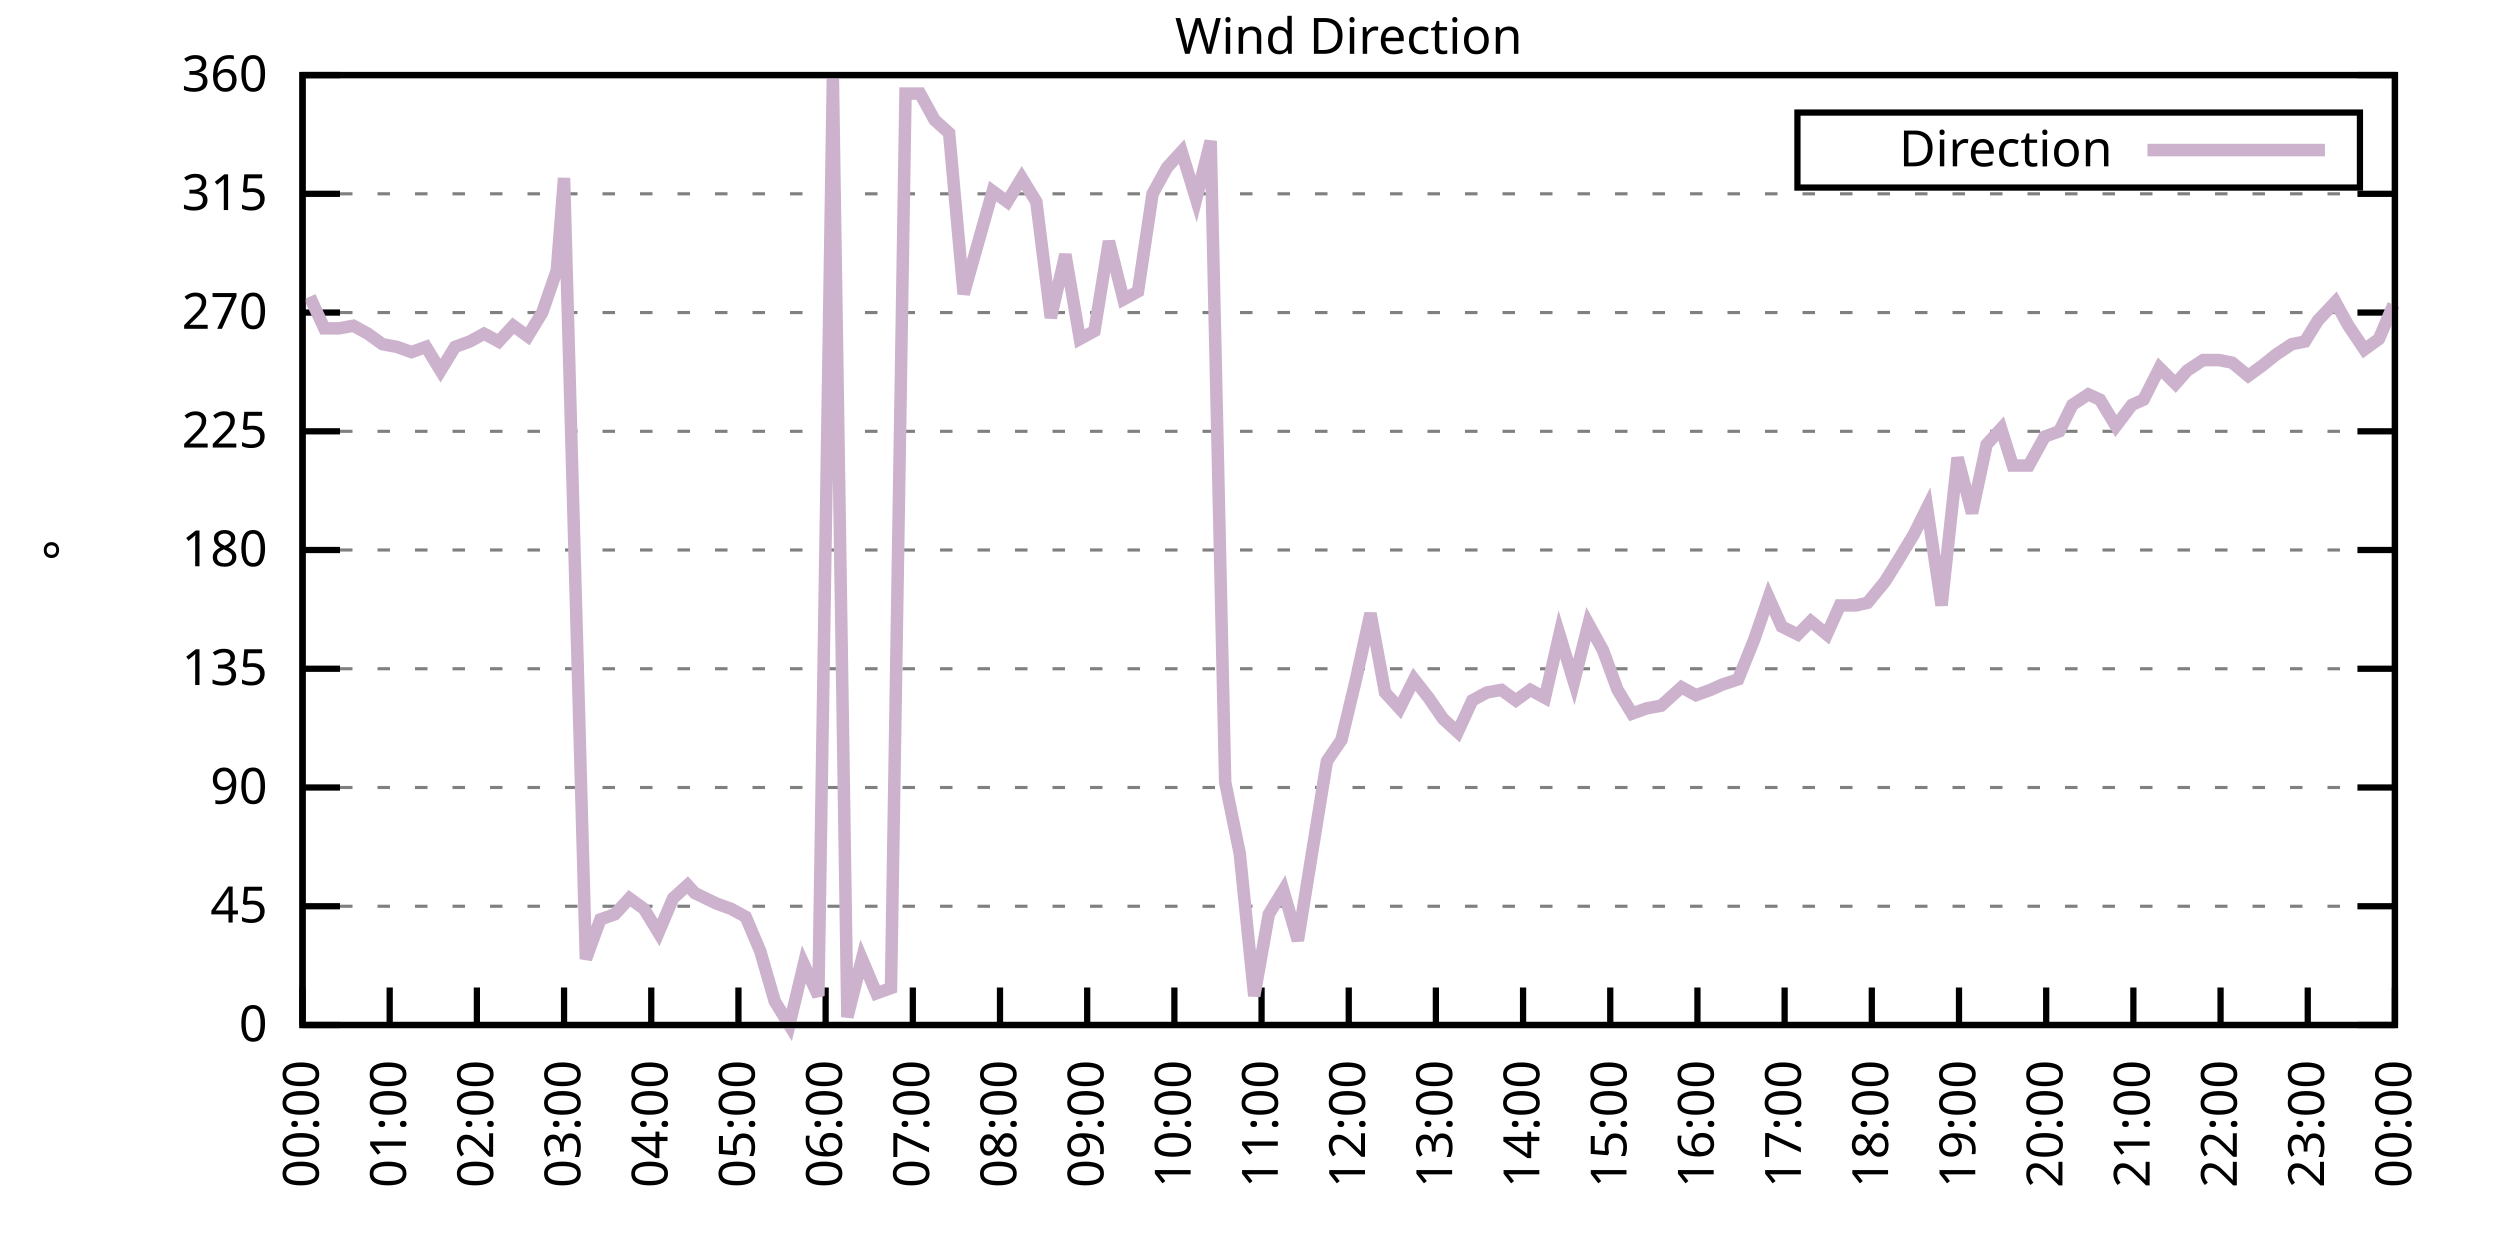
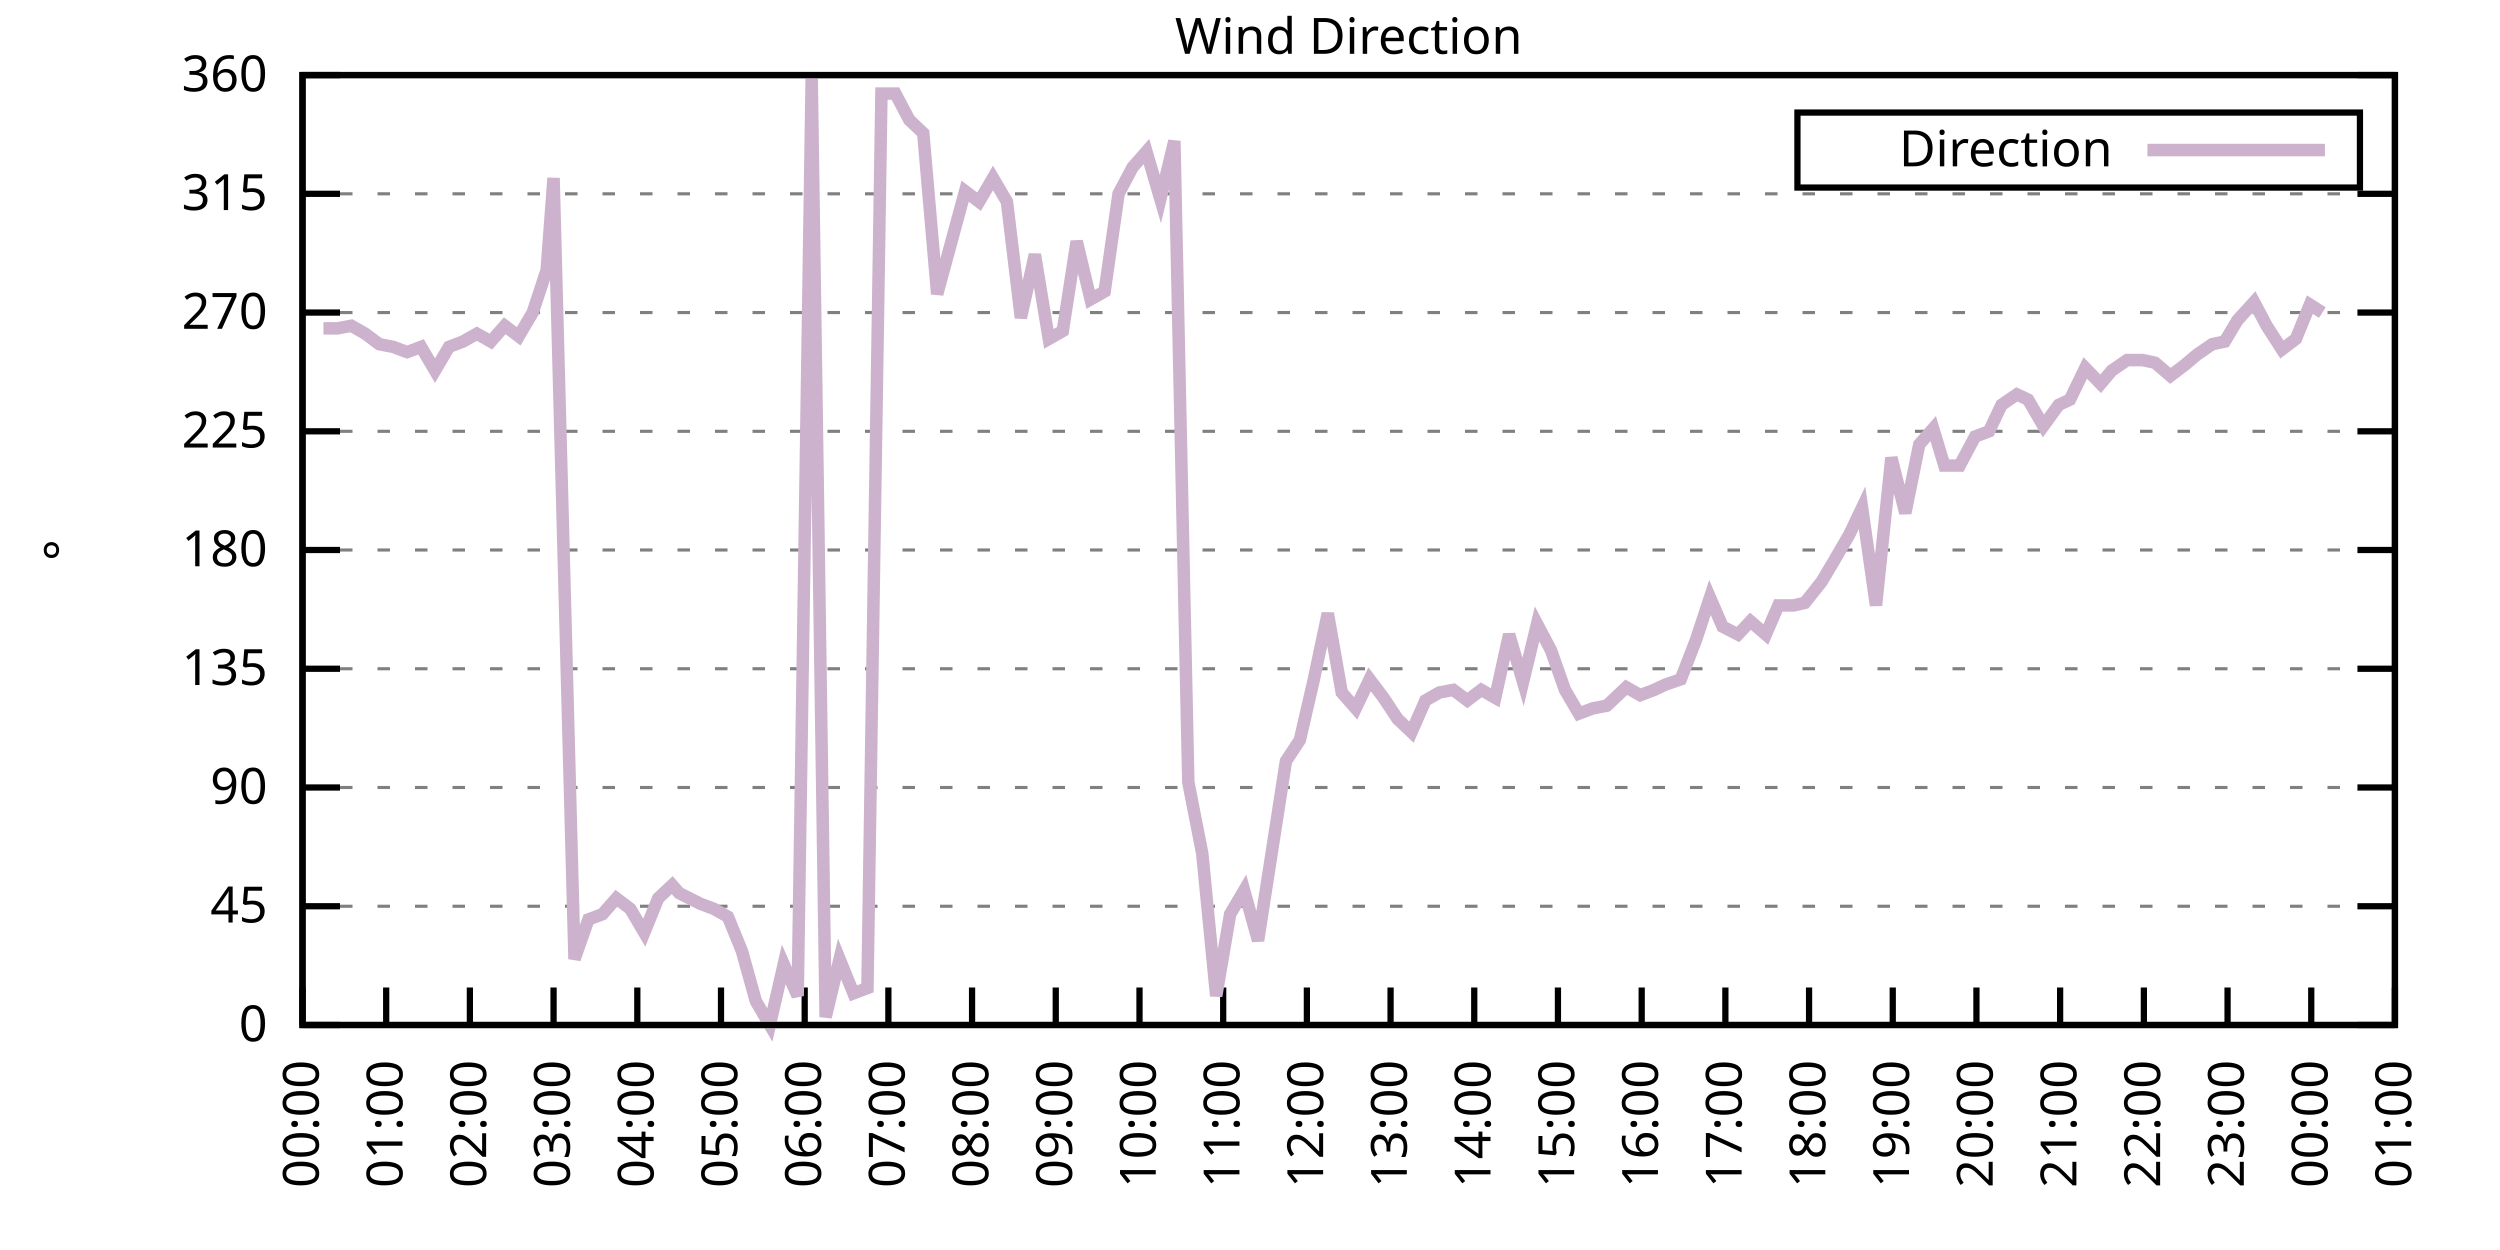
<svg xmlns="http://www.w3.org/2000/svg" xmlns:xlink="http://www.w3.org/1999/xlink" width="400" height="200" viewBox="0 0 400 200">
  <g id="gnuplot_canvas">
    <rect x="0" y="0" width="400" height="200" fill="none" />
    <defs>
      <circle id="gpDot" r="0.5" stroke-width="0.5" stroke="currentColor" />
      <path id="gpPt0" stroke-width="0.333" stroke="currentColor" d="M-1,0 h2 M0,-1 v2" />
      <path id="gpPt1" stroke-width="0.333" stroke="currentColor" d="M-1,-1 L1,1 M1,-1 L-1,1" />
      <path id="gpPt2" stroke-width="0.333" stroke="currentColor" d="M-1,0 L1,0 M0,-1 L0,1 M-1,-1 L1,1 M-1,1 L1,-1" />
      <rect id="gpPt3" stroke-width="0.333" stroke="currentColor" x="-1" y="-1" width="2" height="2" />
      <rect id="gpPt4" stroke-width="0.333" stroke="currentColor" fill="currentColor" x="-1" y="-1" width="2" height="2" />
      <circle id="gpPt5" stroke-width="0.333" stroke="currentColor" cx="0" cy="0" r="1" />
      <use xlink:href="#gpPt5" id="gpPt6" fill="currentColor" stroke="none" />
      <path id="gpPt7" stroke-width="0.333" stroke="currentColor" d="M0,-1.33 L-1.33,0.67 L1.33,0.67 z" />
      <use xlink:href="#gpPt7" id="gpPt8" fill="currentColor" stroke="none" />
      <use xlink:href="#gpPt7" id="gpPt9" stroke="currentColor" transform="rotate(180)" />
      <use xlink:href="#gpPt9" id="gpPt10" fill="currentColor" stroke="none" />
      <use xlink:href="#gpPt3" id="gpPt11" stroke="currentColor" transform="rotate(45)" />
      <use xlink:href="#gpPt11" id="gpPt12" fill="currentColor" stroke="none" />
      <path id="gpPt13" stroke-width="0.333" stroke="currentColor" d="M0,1.330 L1.265,0.411 L0.782,-1.067 L-0.782,-1.076 L-1.265,0.411 z" />
      <use xlink:href="#gpPt13" id="gpPt14" fill="currentColor" stroke="none" />
      <filter id="textbox" filterUnits="objectBoundingBox" x="0" y="0" height="1" width="1">
        <feFlood flood-color="white" flood-opacity="1" result="bgnd" />
        <feComposite in="SourceGraphic" in2="bgnd" operator="atop" />
      </filter>
      <filter id="greybox" filterUnits="objectBoundingBox" x="0" y="0" height="1" width="1">
        <feFlood flood-color="lightgrey" flood-opacity="1" result="grey" />
        <feComposite in="SourceGraphic" in2="grey" operator="atop" />
      </filter>
    </defs>
    <g fill="none" color="white" stroke="currentColor" stroke-width="1.00" stroke-linecap="butt" stroke-linejoin="miter">
</g>
    <g fill="none" color="black" stroke="currentColor" stroke-width="1.00" stroke-linecap="butt" stroke-linejoin="miter">
      <g stroke="none" shape-rendering="crispEdges">
        <polygon fill="rgb(255, 255, 255)" points="48.40,164.00 383.18,164.00 383.18,12.02 48.40,12.02 " />
      </g>
    </g>
    <g fill="none" color="black" stroke="currentColor" stroke-width="1.00" stroke-linecap="butt" stroke-linejoin="miter">
</g>
    <g fill="none" color="black" stroke="black" stroke-width="0.50" stroke-linecap="butt" stroke-linejoin="miter">
</g>
    <g fill="none" color="gray" stroke="currentColor" stroke-width="0.50" stroke-linecap="butt" stroke-linejoin="miter">
      <path stroke="gray" stroke-dasharray="2,4" class="gridline" d="M48.40,164.00 L383.19,164.00  " />
    </g>
    <g fill="none" color="gray" stroke="gray" stroke-width="1.00" stroke-linecap="butt" stroke-linejoin="miter">
</g>
    <g fill="none" color="black" stroke="currentColor" stroke-width="1.00" stroke-linecap="butt" stroke-linejoin="miter">
      <path stroke="black" d="M48.40,164.00 L54.40,164.00 M383.19,164.00 L377.19,164.00  " />
      <g transform="translate(42.80,166.60)" stroke="none" fill="black" font-family="Sans" font-size="8.00" text-anchor="end">
        <text>
          <tspan font-family="Sans"> 0</tspan>
        </text>
      </g>
    </g>
    <g fill="none" color="black" stroke="currentColor" stroke-width="1.00" stroke-linecap="butt" stroke-linejoin="miter">
</g>
    <g fill="none" color="black" stroke="black" stroke-width="0.50" stroke-linecap="butt" stroke-linejoin="miter">
</g>
    <g fill="none" color="gray" stroke="currentColor" stroke-width="0.50" stroke-linecap="butt" stroke-linejoin="miter">
      <path stroke="gray" stroke-dasharray="2,4" class="gridline" d="M48.40,145.00 L383.19,145.00  " />
    </g>
    <g fill="none" color="gray" stroke="gray" stroke-width="1.00" stroke-linecap="butt" stroke-linejoin="miter">
</g>
    <g fill="none" color="black" stroke="currentColor" stroke-width="1.00" stroke-linecap="butt" stroke-linejoin="miter">
      <path stroke="black" d="M48.40,145.00 L54.40,145.00 M383.19,145.00 L377.19,145.00  " />
      <g transform="translate(42.80,147.60)" stroke="none" fill="black" font-family="Sans" font-size="8.00" text-anchor="end">
        <text>
          <tspan font-family="Sans"> 45</tspan>
        </text>
      </g>
    </g>
    <g fill="none" color="black" stroke="currentColor" stroke-width="1.00" stroke-linecap="butt" stroke-linejoin="miter">
</g>
    <g fill="none" color="black" stroke="black" stroke-width="0.50" stroke-linecap="butt" stroke-linejoin="miter">
</g>
    <g fill="none" color="gray" stroke="currentColor" stroke-width="0.50" stroke-linecap="butt" stroke-linejoin="miter">
      <path stroke="gray" stroke-dasharray="2,4" class="gridline" d="M48.40,126.00 L383.19,126.00  " />
    </g>
    <g fill="none" color="gray" stroke="gray" stroke-width="1.00" stroke-linecap="butt" stroke-linejoin="miter">
</g>
    <g fill="none" color="black" stroke="currentColor" stroke-width="1.00" stroke-linecap="butt" stroke-linejoin="miter">
      <path stroke="black" d="M48.40,126.00 L54.40,126.00 M383.19,126.00 L377.19,126.00  " />
      <g transform="translate(42.80,128.60)" stroke="none" fill="black" font-family="Sans" font-size="8.00" text-anchor="end">
        <text>
          <tspan font-family="Sans"> 90</tspan>
        </text>
      </g>
    </g>
    <g fill="none" color="black" stroke="currentColor" stroke-width="1.00" stroke-linecap="butt" stroke-linejoin="miter">
</g>
    <g fill="none" color="black" stroke="black" stroke-width="0.50" stroke-linecap="butt" stroke-linejoin="miter">
</g>
    <g fill="none" color="gray" stroke="currentColor" stroke-width="0.50" stroke-linecap="butt" stroke-linejoin="miter">
      <path stroke="gray" stroke-dasharray="2,4" class="gridline" d="M48.40,107.00 L383.19,107.00  " />
    </g>
    <g fill="none" color="gray" stroke="gray" stroke-width="1.00" stroke-linecap="butt" stroke-linejoin="miter">
</g>
    <g fill="none" color="black" stroke="currentColor" stroke-width="1.00" stroke-linecap="butt" stroke-linejoin="miter">
      <path stroke="black" d="M48.40,107.00 L54.40,107.00 M383.19,107.00 L377.19,107.00  " />
      <g transform="translate(42.80,109.60)" stroke="none" fill="black" font-family="Sans" font-size="8.00" text-anchor="end">
        <text>
          <tspan font-family="Sans"> 135</tspan>
        </text>
      </g>
    </g>
    <g fill="none" color="black" stroke="currentColor" stroke-width="1.00" stroke-linecap="butt" stroke-linejoin="miter">
</g>
    <g fill="none" color="black" stroke="black" stroke-width="0.50" stroke-linecap="butt" stroke-linejoin="miter">
</g>
    <g fill="none" color="gray" stroke="currentColor" stroke-width="0.50" stroke-linecap="butt" stroke-linejoin="miter">
      <path stroke="gray" stroke-dasharray="2,4" class="gridline" d="M48.40,88.00 L383.19,88.00  " />
    </g>
    <g fill="none" color="gray" stroke="gray" stroke-width="1.00" stroke-linecap="butt" stroke-linejoin="miter">
</g>
    <g fill="none" color="black" stroke="currentColor" stroke-width="1.00" stroke-linecap="butt" stroke-linejoin="miter">
      <path stroke="black" d="M48.40,88.00 L54.40,88.00 M383.19,88.00 L377.19,88.00  " />
      <g transform="translate(42.80,90.60)" stroke="none" fill="black" font-family="Sans" font-size="8.00" text-anchor="end">
        <text>
          <tspan font-family="Sans"> 180</tspan>
        </text>
      </g>
    </g>
    <g fill="none" color="black" stroke="currentColor" stroke-width="1.00" stroke-linecap="butt" stroke-linejoin="miter">
</g>
    <g fill="none" color="black" stroke="black" stroke-width="0.50" stroke-linecap="butt" stroke-linejoin="miter">
</g>
    <g fill="none" color="gray" stroke="currentColor" stroke-width="0.50" stroke-linecap="butt" stroke-linejoin="miter">
      <path stroke="gray" stroke-dasharray="2,4" class="gridline" d="M48.40,69.01 L383.19,69.01  " />
    </g>
    <g fill="none" color="gray" stroke="gray" stroke-width="1.00" stroke-linecap="butt" stroke-linejoin="miter">
</g>
    <g fill="none" color="black" stroke="currentColor" stroke-width="1.00" stroke-linecap="butt" stroke-linejoin="miter">
      <path stroke="black" d="M48.40,69.01 L54.40,69.01 M383.19,69.01 L377.19,69.01  " />
      <g transform="translate(42.80,71.61)" stroke="none" fill="black" font-family="Sans" font-size="8.00" text-anchor="end">
        <text>
          <tspan font-family="Sans"> 225</tspan>
        </text>
      </g>
    </g>
    <g fill="none" color="black" stroke="currentColor" stroke-width="1.00" stroke-linecap="butt" stroke-linejoin="miter">
</g>
    <g fill="none" color="black" stroke="black" stroke-width="0.50" stroke-linecap="butt" stroke-linejoin="miter">
</g>
    <g fill="none" color="gray" stroke="currentColor" stroke-width="0.50" stroke-linecap="butt" stroke-linejoin="miter">
      <path stroke="gray" stroke-dasharray="2,4" class="gridline" d="M48.40,50.01 L383.19,50.01  " />
    </g>
    <g fill="none" color="gray" stroke="gray" stroke-width="1.00" stroke-linecap="butt" stroke-linejoin="miter">
</g>
    <g fill="none" color="black" stroke="currentColor" stroke-width="1.00" stroke-linecap="butt" stroke-linejoin="miter">
      <path stroke="black" d="M48.40,50.01 L54.40,50.01 M383.19,50.01 L377.19,50.01  " />
      <g transform="translate(42.80,52.61)" stroke="none" fill="black" font-family="Sans" font-size="8.00" text-anchor="end">
        <text>
          <tspan font-family="Sans"> 270</tspan>
        </text>
      </g>
    </g>
    <g fill="none" color="black" stroke="currentColor" stroke-width="1.00" stroke-linecap="butt" stroke-linejoin="miter">
</g>
    <g fill="none" color="black" stroke="black" stroke-width="0.50" stroke-linecap="butt" stroke-linejoin="miter">
</g>
    <g fill="none" color="gray" stroke="currentColor" stroke-width="0.50" stroke-linecap="butt" stroke-linejoin="miter">
      <path stroke="gray" stroke-dasharray="2,4" class="gridline" d="M48.40,31.01 L383.19,31.01  " />
    </g>
    <g fill="none" color="gray" stroke="gray" stroke-width="1.00" stroke-linecap="butt" stroke-linejoin="miter">
</g>
    <g fill="none" color="black" stroke="currentColor" stroke-width="1.00" stroke-linecap="butt" stroke-linejoin="miter">
      <path stroke="black" d="M48.40,31.01 L54.40,31.01 M383.19,31.01 L377.19,31.01  " />
      <g transform="translate(42.80,33.61)" stroke="none" fill="black" font-family="Sans" font-size="8.00" text-anchor="end">
        <text>
          <tspan font-family="Sans"> 315</tspan>
        </text>
      </g>
    </g>
    <g fill="none" color="black" stroke="currentColor" stroke-width="1.00" stroke-linecap="butt" stroke-linejoin="miter">
</g>
    <g fill="none" color="black" stroke="black" stroke-width="0.50" stroke-linecap="butt" stroke-linejoin="miter">
</g>
    <g fill="none" color="gray" stroke="currentColor" stroke-width="0.50" stroke-linecap="butt" stroke-linejoin="miter">
      <path stroke="gray" stroke-dasharray="2,4" class="gridline" d="M48.40,12.01 L383.19,12.01  " />
    </g>
    <g fill="none" color="gray" stroke="gray" stroke-width="1.00" stroke-linecap="butt" stroke-linejoin="miter">
</g>
    <g fill="none" color="black" stroke="currentColor" stroke-width="1.00" stroke-linecap="butt" stroke-linejoin="miter">
      <path stroke="black" d="M48.40,12.01 L54.40,12.01 M383.19,12.01 L377.19,12.01  " />
      <g transform="translate(42.80,14.61)" stroke="none" fill="black" font-family="Sans" font-size="8.00" text-anchor="end">
        <text>
          <tspan font-family="Sans"> 360</tspan>
        </text>
      </g>
    </g>
    <g fill="none" color="black" stroke="currentColor" stroke-width="1.00" stroke-linecap="butt" stroke-linejoin="miter">
      <path stroke="black" d="M48.40,164.00 L48.40,158.00  " />
      <g transform="translate(51.00,169.60) rotate(270.00)" stroke="none" fill="black" font-family="Sans" font-size="8.00" text-anchor="end">
        <text>
          <tspan font-family="Sans">00:00</tspan>
        </text>
      </g>
    </g>
    <g fill="none" color="black" stroke="currentColor" stroke-width="1.00" stroke-linecap="butt" stroke-linejoin="miter">
-       <path stroke="black" d="M62.35,164.00 L62.35,158.00  " />
-       <g transform="translate(64.95,169.60) rotate(270.00)" stroke="none" fill="black" font-family="Sans" font-size="8.00" text-anchor="end">
+       <path stroke="black" d="M61.79,164.00 L61.79,158.00  " />
+       <g transform="translate(64.39,169.60) rotate(270.00)" stroke="none" fill="black" font-family="Sans" font-size="8.00" text-anchor="end">
        <text>
          <tspan font-family="Sans">01:00</tspan>
        </text>
      </g>
    </g>
    <g fill="none" color="black" stroke="currentColor" stroke-width="1.00" stroke-linecap="butt" stroke-linejoin="miter">
-       <path stroke="black" d="M76.30,164.00 L76.30,158.00  " />
-       <g transform="translate(78.90,169.60) rotate(270.00)" stroke="none" fill="black" font-family="Sans" font-size="8.00" text-anchor="end">
+       <path stroke="black" d="M75.18,164.00 L75.18,158.00  " />
+       <g transform="translate(77.78,169.60) rotate(270.00)" stroke="none" fill="black" font-family="Sans" font-size="8.00" text-anchor="end">
        <text>
          <tspan font-family="Sans">02:00</tspan>
        </text>
      </g>
    </g>
    <g fill="none" color="black" stroke="currentColor" stroke-width="1.00" stroke-linecap="butt" stroke-linejoin="miter">
-       <path stroke="black" d="M90.25,164.00 L90.25,158.00  " />
-       <g transform="translate(92.85,169.60) rotate(270.00)" stroke="none" fill="black" font-family="Sans" font-size="8.00" text-anchor="end">
+       <path stroke="black" d="M88.57,164.00 L88.57,158.00  " />
+       <g transform="translate(91.17,169.60) rotate(270.00)" stroke="none" fill="black" font-family="Sans" font-size="8.00" text-anchor="end">
        <text>
          <tspan font-family="Sans">03:00</tspan>
        </text>
      </g>
    </g>
    <g fill="none" color="black" stroke="currentColor" stroke-width="1.00" stroke-linecap="butt" stroke-linejoin="miter">
-       <path stroke="black" d="M104.20,164.00 L104.20,158.00  " />
-       <g transform="translate(106.80,169.60) rotate(270.00)" stroke="none" fill="black" font-family="Sans" font-size="8.00" text-anchor="end">
+       <path stroke="black" d="M101.97,164.00 L101.97,158.00  " />
+       <g transform="translate(104.57,169.60) rotate(270.00)" stroke="none" fill="black" font-family="Sans" font-size="8.00" text-anchor="end">
        <text>
          <tspan font-family="Sans">04:00</tspan>
        </text>
      </g>
    </g>
    <g fill="none" color="black" stroke="currentColor" stroke-width="1.00" stroke-linecap="butt" stroke-linejoin="miter">
-       <path stroke="black" d="M118.15,164.00 L118.15,158.00  " />
-       <g transform="translate(120.75,169.60) rotate(270.00)" stroke="none" fill="black" font-family="Sans" font-size="8.00" text-anchor="end">
+       <path stroke="black" d="M115.36,164.00 L115.36,158.00  " />
+       <g transform="translate(117.96,169.60) rotate(270.00)" stroke="none" fill="black" font-family="Sans" font-size="8.00" text-anchor="end">
        <text>
          <tspan font-family="Sans">05:00</tspan>
        </text>
      </g>
    </g>
    <g fill="none" color="black" stroke="currentColor" stroke-width="1.00" stroke-linecap="butt" stroke-linejoin="miter">
-       <path stroke="black" d="M132.10,164.00 L132.10,158.00  " />
-       <g transform="translate(134.70,169.60) rotate(270.00)" stroke="none" fill="black" font-family="Sans" font-size="8.00" text-anchor="end">
+       <path stroke="black" d="M128.75,164.00 L128.75,158.00  " />
+       <g transform="translate(131.35,169.60) rotate(270.00)" stroke="none" fill="black" font-family="Sans" font-size="8.00" text-anchor="end">
        <text>
          <tspan font-family="Sans">06:00</tspan>
        </text>
      </g>
    </g>
    <g fill="none" color="black" stroke="currentColor" stroke-width="1.00" stroke-linecap="butt" stroke-linejoin="miter">
-       <path stroke="black" d="M146.05,164.00 L146.05,158.00  " />
-       <g transform="translate(148.65,169.60) rotate(270.00)" stroke="none" fill="black" font-family="Sans" font-size="8.00" text-anchor="end">
+       <path stroke="black" d="M142.14,164.00 L142.14,158.00  " />
+       <g transform="translate(144.74,169.60) rotate(270.00)" stroke="none" fill="black" font-family="Sans" font-size="8.00" text-anchor="end">
        <text>
          <tspan font-family="Sans">07:00</tspan>
        </text>
      </g>
    </g>
    <g fill="none" color="black" stroke="currentColor" stroke-width="1.00" stroke-linecap="butt" stroke-linejoin="miter">
-       <path stroke="black" d="M160.00,164.00 L160.00,158.00  " />
-       <g transform="translate(162.60,169.60) rotate(270.00)" stroke="none" fill="black" font-family="Sans" font-size="8.00" text-anchor="end">
+       <path stroke="black" d="M155.53,164.00 L155.53,158.00  " />
+       <g transform="translate(158.13,169.60) rotate(270.00)" stroke="none" fill="black" font-family="Sans" font-size="8.00" text-anchor="end">
        <text>
          <tspan font-family="Sans">08:00</tspan>
        </text>
      </g>
    </g>
    <g fill="none" color="black" stroke="currentColor" stroke-width="1.00" stroke-linecap="butt" stroke-linejoin="miter">
-       <path stroke="black" d="M173.95,164.00 L173.95,158.00  " />
-       <g transform="translate(176.55,169.60) rotate(270.00)" stroke="none" fill="black" font-family="Sans" font-size="8.00" text-anchor="end">
+       <path stroke="black" d="M168.92,164.00 L168.92,158.00  " />
+       <g transform="translate(171.52,169.60) rotate(270.00)" stroke="none" fill="black" font-family="Sans" font-size="8.00" text-anchor="end">
        <text>
          <tspan font-family="Sans">09:00</tspan>
        </text>
      </g>
    </g>
    <g fill="none" color="black" stroke="currentColor" stroke-width="1.00" stroke-linecap="butt" stroke-linejoin="miter">
-       <path stroke="black" d="M187.90,164.00 L187.90,158.00  " />
-       <g transform="translate(190.50,169.60) rotate(270.00)" stroke="none" fill="black" font-family="Sans" font-size="8.00" text-anchor="end">
+       <path stroke="black" d="M182.32,164.00 L182.32,158.00  " />
+       <g transform="translate(184.92,169.60) rotate(270.00)" stroke="none" fill="black" font-family="Sans" font-size="8.00" text-anchor="end">
        <text>
          <tspan font-family="Sans">10:00</tspan>
        </text>
      </g>
    </g>
    <g fill="none" color="black" stroke="currentColor" stroke-width="1.00" stroke-linecap="butt" stroke-linejoin="miter">
-       <path stroke="black" d="M201.85,164.00 L201.85,158.00  " />
-       <g transform="translate(204.45,169.60) rotate(270.00)" stroke="none" fill="black" font-family="Sans" font-size="8.00" text-anchor="end">
+       <path stroke="black" d="M195.71,164.00 L195.71,158.00  " />
+       <g transform="translate(198.31,169.60) rotate(270.00)" stroke="none" fill="black" font-family="Sans" font-size="8.00" text-anchor="end">
        <text>
          <tspan font-family="Sans">11:00</tspan>
        </text>
      </g>
    </g>
    <g fill="none" color="black" stroke="currentColor" stroke-width="1.00" stroke-linecap="butt" stroke-linejoin="miter">
-       <path stroke="black" d="M215.80,164.00 L215.80,158.00  " />
-       <g transform="translate(218.40,169.60) rotate(270.00)" stroke="none" fill="black" font-family="Sans" font-size="8.00" text-anchor="end">
+       <path stroke="black" d="M209.10,164.00 L209.10,158.00  " />
+       <g transform="translate(211.70,169.60) rotate(270.00)" stroke="none" fill="black" font-family="Sans" font-size="8.00" text-anchor="end">
        <text>
          <tspan font-family="Sans">12:00</tspan>
        </text>
      </g>
    </g>
    <g fill="none" color="black" stroke="currentColor" stroke-width="1.00" stroke-linecap="butt" stroke-linejoin="miter">
-       <path stroke="black" d="M229.74,164.00 L229.74,158.00  " />
-       <g transform="translate(232.34,169.60) rotate(270.00)" stroke="none" fill="black" font-family="Sans" font-size="8.00" text-anchor="end">
+       <path stroke="black" d="M222.49,164.00 L222.49,158.00  " />
+       <g transform="translate(225.09,169.60) rotate(270.00)" stroke="none" fill="black" font-family="Sans" font-size="8.00" text-anchor="end">
        <text>
          <tspan font-family="Sans">13:00</tspan>
        </text>
      </g>
    </g>
    <g fill="none" color="black" stroke="currentColor" stroke-width="1.00" stroke-linecap="butt" stroke-linejoin="miter">
-       <path stroke="black" d="M243.69,164.00 L243.69,158.00  " />
-       <g transform="translate(246.29,169.60) rotate(270.00)" stroke="none" fill="black" font-family="Sans" font-size="8.00" text-anchor="end">
+       <path stroke="black" d="M235.88,164.00 L235.88,158.00  " />
+       <g transform="translate(238.48,169.60) rotate(270.00)" stroke="none" fill="black" font-family="Sans" font-size="8.00" text-anchor="end">
        <text>
          <tspan font-family="Sans">14:00</tspan>
        </text>
      </g>
    </g>
    <g fill="none" color="black" stroke="currentColor" stroke-width="1.00" stroke-linecap="butt" stroke-linejoin="miter">
-       <path stroke="black" d="M257.64,164.00 L257.64,158.00  " />
-       <g transform="translate(260.24,169.60) rotate(270.00)" stroke="none" fill="black" font-family="Sans" font-size="8.00" text-anchor="end">
+       <path stroke="black" d="M249.27,164.00 L249.27,158.00  " />
+       <g transform="translate(251.87,169.60) rotate(270.00)" stroke="none" fill="black" font-family="Sans" font-size="8.00" text-anchor="end">
        <text>
          <tspan font-family="Sans">15:00</tspan>
        </text>
      </g>
    </g>
    <g fill="none" color="black" stroke="currentColor" stroke-width="1.00" stroke-linecap="butt" stroke-linejoin="miter">
-       <path stroke="black" d="M271.59,164.00 L271.59,158.00  " />
-       <g transform="translate(274.19,169.60) rotate(270.00)" stroke="none" fill="black" font-family="Sans" font-size="8.00" text-anchor="end">
+       <path stroke="black" d="M262.67,164.00 L262.67,158.00  " />
+       <g transform="translate(265.27,169.60) rotate(270.00)" stroke="none" fill="black" font-family="Sans" font-size="8.00" text-anchor="end">
        <text>
          <tspan font-family="Sans">16:00</tspan>
        </text>
      </g>
    </g>
    <g fill="none" color="black" stroke="currentColor" stroke-width="1.00" stroke-linecap="butt" stroke-linejoin="miter">
-       <path stroke="black" d="M285.54,164.00 L285.54,158.00  " />
-       <g transform="translate(288.14,169.60) rotate(270.00)" stroke="none" fill="black" font-family="Sans" font-size="8.00" text-anchor="end">
+       <path stroke="black" d="M276.06,164.00 L276.06,158.00  " />
+       <g transform="translate(278.66,169.60) rotate(270.00)" stroke="none" fill="black" font-family="Sans" font-size="8.00" text-anchor="end">
        <text>
          <tspan font-family="Sans">17:00</tspan>
        </text>
      </g>
    </g>
    <g fill="none" color="black" stroke="currentColor" stroke-width="1.00" stroke-linecap="butt" stroke-linejoin="miter">
-       <path stroke="black" d="M299.49,164.00 L299.49,158.00  " />
-       <g transform="translate(302.09,169.60) rotate(270.00)" stroke="none" fill="black" font-family="Sans" font-size="8.00" text-anchor="end">
+       <path stroke="black" d="M289.45,164.00 L289.45,158.00  " />
+       <g transform="translate(292.05,169.60) rotate(270.00)" stroke="none" fill="black" font-family="Sans" font-size="8.00" text-anchor="end">
        <text>
          <tspan font-family="Sans">18:00</tspan>
        </text>
      </g>
    </g>
    <g fill="none" color="black" stroke="currentColor" stroke-width="1.00" stroke-linecap="butt" stroke-linejoin="miter">
-       <path stroke="black" d="M313.44,164.00 L313.44,158.00  " />
-       <g transform="translate(316.04,169.60) rotate(270.00)" stroke="none" fill="black" font-family="Sans" font-size="8.00" text-anchor="end">
+       <path stroke="black" d="M302.84,164.00 L302.84,158.00  " />
+       <g transform="translate(305.44,169.60) rotate(270.00)" stroke="none" fill="black" font-family="Sans" font-size="8.00" text-anchor="end">
        <text>
          <tspan font-family="Sans">19:00</tspan>
        </text>
      </g>
    </g>
    <g fill="none" color="black" stroke="currentColor" stroke-width="1.00" stroke-linecap="butt" stroke-linejoin="miter">
-       <path stroke="black" d="M327.39,164.00 L327.39,158.00  " />
-       <g transform="translate(329.99,169.60) rotate(270.00)" stroke="none" fill="black" font-family="Sans" font-size="8.00" text-anchor="end">
+       <path stroke="black" d="M316.23,164.00 L316.23,158.00  " />
+       <g transform="translate(318.83,169.60) rotate(270.00)" stroke="none" fill="black" font-family="Sans" font-size="8.00" text-anchor="end">
        <text>
          <tspan font-family="Sans">20:00</tspan>
        </text>
      </g>
    </g>
    <g fill="none" color="black" stroke="currentColor" stroke-width="1.00" stroke-linecap="butt" stroke-linejoin="miter">
-       <path stroke="black" d="M341.34,164.00 L341.34,158.00  " />
-       <g transform="translate(343.94,169.60) rotate(270.00)" stroke="none" fill="black" font-family="Sans" font-size="8.00" text-anchor="end">
+       <path stroke="black" d="M329.62,164.00 L329.62,158.00  " />
+       <g transform="translate(332.22,169.60) rotate(270.00)" stroke="none" fill="black" font-family="Sans" font-size="8.00" text-anchor="end">
        <text>
          <tspan font-family="Sans">21:00</tspan>
        </text>
      </g>
    </g>
    <g fill="none" color="black" stroke="currentColor" stroke-width="1.00" stroke-linecap="butt" stroke-linejoin="miter">
-       <path stroke="black" d="M355.29,164.00 L355.29,158.00  " />
-       <g transform="translate(357.89,169.60) rotate(270.00)" stroke="none" fill="black" font-family="Sans" font-size="8.00" text-anchor="end">
+       <path stroke="black" d="M343.02,164.00 L343.02,158.00  " />
+       <g transform="translate(345.62,169.60) rotate(270.00)" stroke="none" fill="black" font-family="Sans" font-size="8.00" text-anchor="end">
        <text>
          <tspan font-family="Sans">22:00</tspan>
        </text>
      </g>
    </g>
    <g fill="none" color="black" stroke="currentColor" stroke-width="1.00" stroke-linecap="butt" stroke-linejoin="miter">
-       <path stroke="black" d="M369.24,164.00 L369.24,158.00  " />
-       <g transform="translate(371.84,169.60) rotate(270.00)" stroke="none" fill="black" font-family="Sans" font-size="8.00" text-anchor="end">
+       <path stroke="black" d="M356.41,164.00 L356.41,158.00  " />
+       <g transform="translate(359.01,169.60) rotate(270.00)" stroke="none" fill="black" font-family="Sans" font-size="8.00" text-anchor="end">
        <text>
          <tspan font-family="Sans">23:00</tspan>
+         </text>
+       </g>
+     </g>
+     <g fill="none" color="black" stroke="currentColor" stroke-width="1.00" stroke-linecap="butt" stroke-linejoin="miter">
+       <path stroke="black" d="M369.80,164.00 L369.80,158.00  " />
+       <g transform="translate(372.40,169.60) rotate(270.00)" stroke="none" fill="black" font-family="Sans" font-size="8.00" text-anchor="end">
+         <text>
+           <tspan font-family="Sans">00:00</tspan>
        </text>
      </g>
    </g>
    <g fill="none" color="black" stroke="currentColor" stroke-width="1.00" stroke-linecap="butt" stroke-linejoin="miter">
      <path stroke="black" d="M383.19,164.00 L383.19,158.00  " />
      <g transform="translate(385.79,169.60) rotate(270.00)" stroke="none" fill="black" font-family="Sans" font-size="8.00" text-anchor="end">
        <text>
-           <tspan font-family="Sans">00:00</tspan>
+           <tspan font-family="Sans">01:00</tspan>
        </text>
      </g>
    </g>
    <g fill="none" color="black" stroke="currentColor" stroke-width="1.00" stroke-linecap="butt" stroke-linejoin="miter">
</g>
    <g fill="none" color="black" stroke="currentColor" stroke-width="1.00" stroke-linecap="butt" stroke-linejoin="miter">
      <path stroke="black" d="M48.40,12.01 L48.40,164.00 L383.19,164.00 L383.19,12.01 L48.40,12.01 Z  " />
    </g>
    <g fill="none" color="black" stroke="currentColor" stroke-width="1.00" stroke-linecap="butt" stroke-linejoin="miter">
</g>
    <g fill="none" color="black" stroke="currentColor" stroke-width="1.00" stroke-linecap="butt" stroke-linejoin="miter">
      <path stroke="black" d="M287.59,30.01 L287.59,18.01 L377.59,18.01 L377.59,30.01 L287.59,30.01 Z  " />
    </g>
    <g id="Wind_direction_plot_1">
      <g fill="none" color="white" stroke="black" stroke-width="2.00" stroke-linecap="butt" stroke-linejoin="miter">
</g>
      <g fill="none" color="black" stroke="currentColor" stroke-width="2.00" stroke-linecap="butt" stroke-linejoin="miter">
        <g transform="translate(337.99,26.61)" stroke="none" fill="black" font-family="Sans" font-size="8.00" text-anchor="end">
          <text>
            <tspan font-family="Sans">Direction</tspan>
          </text>
        </g>
      </g>
      <g fill="none" color="black" stroke="currentColor" stroke-width="2.00" stroke-linecap="butt" stroke-linejoin="miter">
-         <path stroke="rgb(204, 178, 204)" d="M343.59,24.01 L371.99,24.01 M49.56,47.47 L51.89,52.54 L54.21,52.54 L56.54,52.12 L58.86,53.39 L61.19,55.07   L63.51,55.50 L65.84,56.34 L68.16,55.50 L70.49,59.30 L72.81,55.50 L75.14,54.65 L77.46,53.39 L79.79,54.65   L82.11,52.12 L84.44,53.81 L86.76,50.01 L89.09,43.25 L90.25,28.48 L93.74,153.45 L96.06,147.11 L98.39,146.27   L100.71,143.73 L103.04,145.42 L105.36,149.22 L107.69,143.73 L110.01,141.62 L111.17,142.89 L114.66,144.58 L116.99,145.42   L119.31,146.69 L121.64,152.18 L123.96,160.20 L126.29,164.00 L128.61,154.29 L130.94,159.36 L133.26,12.43 L135.58,162.73   L137.91,153.45 L140.23,158.93 L142.56,158.09 L144.88,14.97 L147.21,14.97 L149.53,19.19 L151.86,21.30 L154.18,47.05   L158.83,30.59 L161.16,32.28 L163.48,28.48 L165.81,32.28 L168.13,50.85 L170.46,40.72 L172.78,54.23 L175.11,52.96   L177.43,38.61 L179.76,47.90 L182.08,46.63 L184.41,31.01 L186.73,26.79 L189.06,24.25 L191.38,31.85 L193.71,22.56   L196.03,125.16 L198.36,136.56 L200.68,159.36 L203.01,146.27 L205.33,142.47 L207.66,150.49 L209.98,136.14 L212.31,121.78   L214.63,118.40 L216.96,108.69 L219.28,98.14 L221.61,110.80 L223.93,113.34 L226.26,108.69 L228.58,111.65 L230.91,115.03   L233.23,117.14 L235.56,112.07 L237.88,110.80 L240.21,110.38 L242.53,112.07 L244.86,110.38 L247.18,111.65 L249.51,101.52   L251.83,109.11 L254.16,99.83 L256.48,104.05 L258.81,110.38 L261.13,114.18 L263.46,113.34 L265.78,112.91 L266.25,112.49   L269.04,109.96 L271.36,111.23 L273.69,110.38 L275.55,109.54 L278.10,108.69 L280.66,102.36 L282.99,95.60 L285.08,100.25   L287.64,101.52 L289.73,99.40 L292.29,101.52 L294.38,96.87 L296.94,96.87 L298.80,96.45 L301.58,93.07 L303.68,89.69   L306.23,85.47 L308.33,81.25 L310.65,96.87 L313.21,73.23 L315.53,82.09 L317.86,71.12 L320.18,68.58 L322.04,74.49   L324.60,74.49 L327.16,69.85 L329.48,69.01 L331.58,64.78 L334.13,63.10 L335.99,63.94 L338.55,68.16 L341.11,64.78   L342.97,63.94 L345.53,58.87 L348.08,61.41 L349.94,59.30 L352.50,57.61 L355.06,57.61 L357.15,58.03 L359.71,60.14   L362.03,58.45 L364.13,56.76 L366.68,55.07 L368.78,54.65 L370.87,51.27 L373.66,48.32 L375.75,52.12 L378.31,55.92   L380.63,54.23 L382.96,48.74  " />
+         <path stroke="rgb(204, 178, 204)" d="M343.59,24.01 L371.99,24.01 M51.75,52.54 L53.98,52.54 L56.21,52.12 L58.44,53.39 L60.68,55.07 L62.91,55.50   L65.14,56.34 L67.37,55.50 L69.60,59.30 L71.84,55.50 L74.07,54.65 L76.30,53.39 L78.53,54.65 L80.76,52.12   L82.99,53.81 L85.23,50.01 L87.46,43.25 L88.57,28.48 L91.92,153.45 L94.15,147.11 L96.39,146.27 L98.62,143.73   L100.85,145.42 L103.08,149.22 L105.31,143.73 L107.55,141.62 L108.66,142.89 L112.01,144.58 L114.24,145.42 L116.47,146.69   L118.71,152.18 L120.94,160.20 L123.17,164.00 L125.40,154.29 L127.63,159.36 L129.87,12.43 L132.10,162.73 L134.33,153.45   L136.56,158.93 L138.79,158.09 L141.03,14.97 L143.26,14.97 L145.49,19.19 L147.72,21.30 L149.95,47.05 L154.42,30.59   L156.65,32.28 L158.88,28.48 L161.11,32.28 L163.34,50.85 L165.58,40.72 L167.81,54.23 L170.04,52.96 L172.27,38.61   L174.50,47.90 L176.74,46.63 L178.97,31.01 L181.20,26.79 L183.43,24.25 L185.66,31.85 L187.90,22.56 L190.13,125.16   L192.36,136.56 L194.59,159.36 L196.82,146.27 L199.06,142.47 L201.29,150.49 L203.52,136.14 L205.75,121.78 L207.98,118.40   L210.22,108.69 L212.45,98.14 L214.68,110.80 L216.91,113.34 L219.14,108.69 L221.37,111.65 L223.61,115.03 L225.84,117.14   L228.07,112.07 L230.30,110.80 L232.53,110.38 L234.77,112.07 L237.00,110.38 L239.23,111.65 L241.46,101.52 L243.69,109.11   L245.93,99.83 L248.16,104.05 L250.39,110.38 L252.62,114.18 L254.85,113.34 L257.09,112.91 L257.53,112.49 L260.21,109.96   L262.44,111.23 L264.67,110.38 L266.46,109.54 L268.92,108.69 L271.37,102.36 L273.60,95.60 L275.61,100.25 L278.07,101.52   L280.07,99.40 L282.53,101.52 L284.54,96.87 L286.99,96.87 L288.78,96.45 L291.46,93.07 L293.47,89.69 L295.92,85.47   L297.93,81.25 L300.16,96.87 L302.62,73.23 L304.85,82.09 L307.08,71.12 L309.31,68.58 L311.10,74.49 L313.55,74.49   L316.01,69.85 L318.24,69.01 L320.25,64.78 L322.70,63.10 L324.49,63.94 L326.95,68.16 L329.40,64.78 L331.19,63.94   L333.64,58.87 L336.10,61.41 L337.88,59.30 L340.34,57.61 L342.79,57.61 L344.80,58.03 L347.26,60.14 L349.49,58.45   L351.50,56.76 L353.95,55.07 L355.96,54.65 L357.97,51.27 L360.65,48.32 L362.66,52.12 L365.11,55.92 L367.34,54.23   L369.58,48.74 L371.58,50.01  " />
      </g>
    </g>
    <g fill="none" color="black" stroke="currentColor" stroke-width="2.00" stroke-linecap="butt" stroke-linejoin="miter">
</g>
    <g fill="none" color="black" stroke="black" stroke-width="1.00" stroke-linecap="butt" stroke-linejoin="miter">
</g>
    <g fill="none" color="black" stroke="currentColor" stroke-width="1.00" stroke-linecap="butt" stroke-linejoin="miter">
      <path stroke="black" d="M48.40,12.01 L48.40,164.00 L383.19,164.00 L383.19,12.01 L48.40,12.01 Z  " />
      <g transform="translate(12.80,88.01) rotate(270.00)" stroke="none" fill="black" font-family="Sans" font-size="8.00" text-anchor="middle">
        <text>
          <tspan font-family="Sans">°</tspan>
        </text>
      </g>
    </g>
    <g fill="none" color="black" stroke="currentColor" stroke-width="1.00" stroke-linecap="butt" stroke-linejoin="miter">
</g>
    <g fill="none" color="black" stroke="currentColor" stroke-width="1.00" stroke-linecap="butt" stroke-linejoin="miter">
      <g transform="translate(215.79,8.61)" stroke="none" fill="black" font-family="Sans" font-size="8.00" text-anchor="middle">
        <text>
          <tspan font-family="Sans">Wind Direction</tspan>
        </text>
      </g>
    </g>
    <g fill="none" color="black" stroke="currentColor" stroke-width="1.00" stroke-linecap="butt" stroke-linejoin="miter">
</g>
  </g>
</svg>
